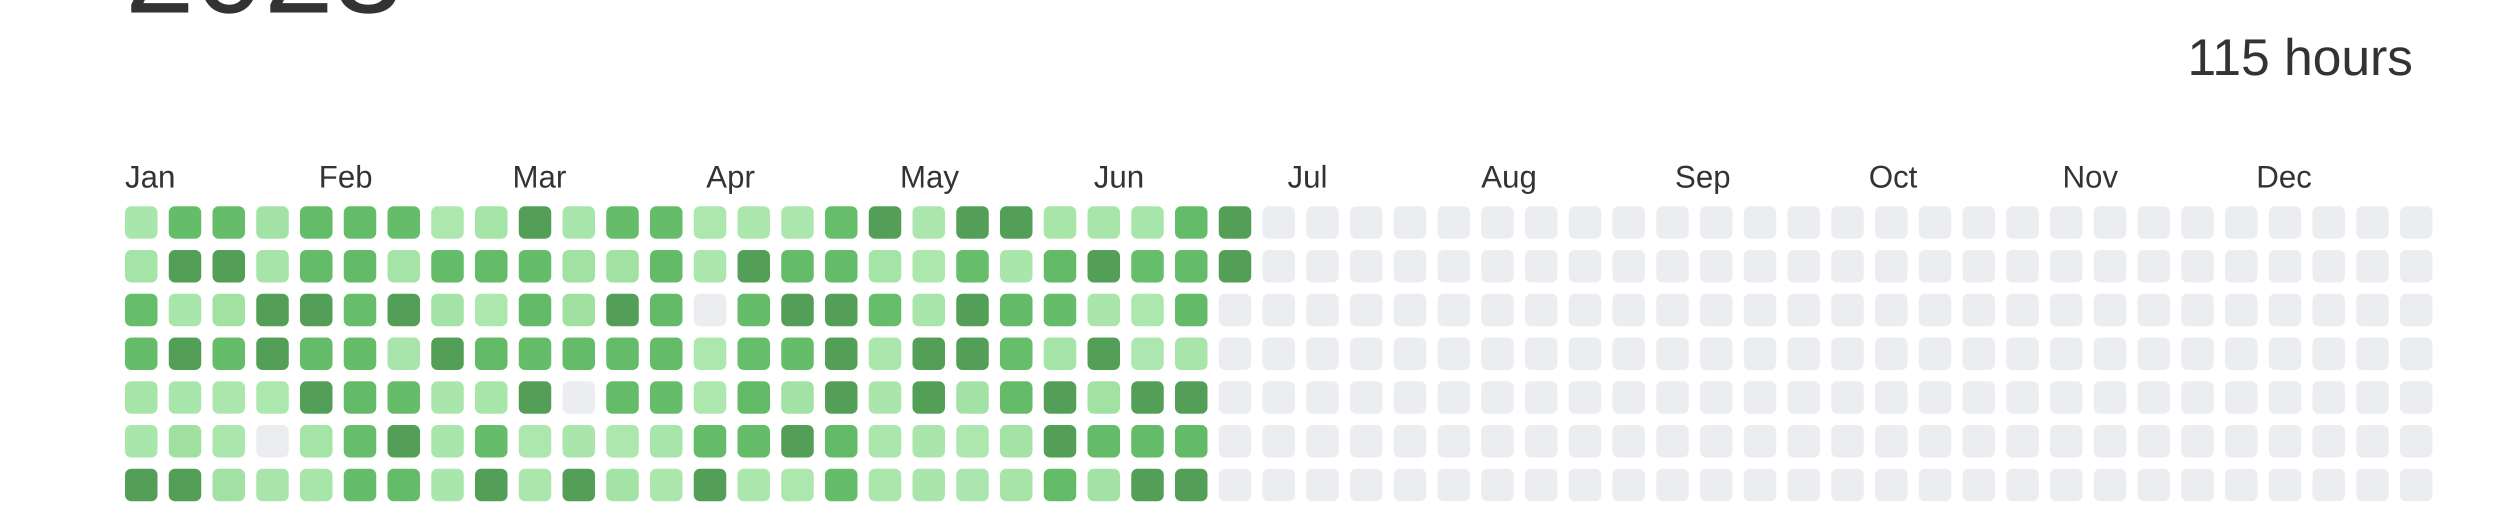
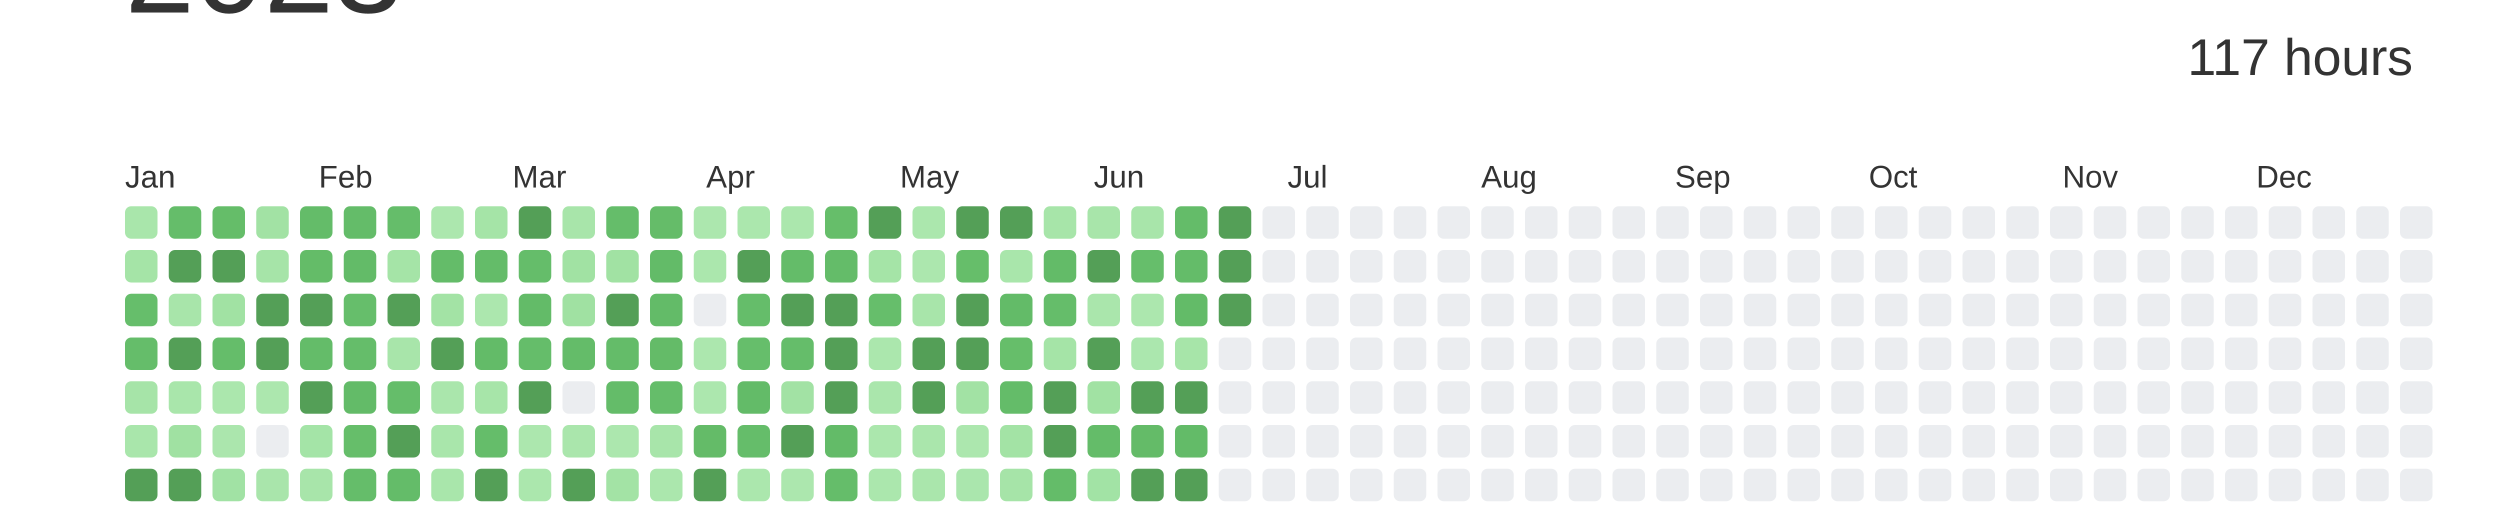
<svg xmlns="http://www.w3.org/2000/svg" baseProfile="full" height="42mm" version="1.1" viewBox="0,0,200,42" width="200mm">
  <defs />
  <rect fill="#ffffff" height="42" width="200" x="0" y="0" />
  <text alignment-baseline="hanging" fill="#333333" style="font-size:10.0px; font-family:Arial;" x="10" y="1">2023</text>
-   <text alignment-baseline="hanging" fill="#333333" style="font-size:4.125px; font-family:Arial;" x="175" y="6">115 hours</text>
+   <text alignment-baseline="hanging" fill="#333333" style="font-size:4.125px; font-family:Arial;" x="175" y="6">117 hours</text>
  <text fill="#333333" style="font-size:2.5px; font-family:Arial" x="10.0" y="15">Jan</text>
  <text fill="#333333" style="font-size:2.5px; font-family:Arial" x="25.5" y="15">Feb</text>
  <text fill="#333333" style="font-size:2.5px; font-family:Arial" x="41.0" y="15">Mar</text>
  <text fill="#333333" style="font-size:2.5px; font-family:Arial" x="56.5" y="15">Apr</text>
  <text fill="#333333" style="font-size:2.5px; font-family:Arial" x="72.0" y="15">May</text>
  <text fill="#333333" style="font-size:2.5px; font-family:Arial" x="87.5" y="15">Jun</text>
  <text fill="#333333" style="font-size:2.5px; font-family:Arial" x="103.0" y="15">Jul</text>
  <text fill="#333333" style="font-size:2.5px; font-family:Arial" x="118.5" y="15">Aug</text>
  <text fill="#333333" style="font-size:2.5px; font-family:Arial" x="134.0" y="15">Sep</text>
  <text fill="#333333" style="font-size:2.5px; font-family:Arial" x="149.5" y="15">Oct</text>
  <text fill="#333333" style="font-size:2.5px; font-family:Arial" x="165.0" y="15">Nov</text>
  <text fill="#333333" style="font-size:2.5px; font-family:Arial" x="180.5" y="15">Dec</text>
  <rect fill="#a9e6ab" height="2.6" rx="0.5" ry="0.5" width="2.6" x="10.0" y="16.5" />
  <rect fill="#a5e4a7" height="2.6" rx="0.5" ry="0.5" width="2.6" x="10.0" y="20.0" />
  <rect fill="#66be6b" height="2.6" rx="0.5" ry="0.5" width="2.6" x="10.0" y="23.5" />
  <rect fill="#65bd6a" height="2.6" rx="0.5" ry="0.5" width="2.6" x="10.0" y="27.0" />
  <rect fill="#a6e4a8" height="2.6" rx="0.5" ry="0.5" width="2.6" x="10.0" y="30.5" />
  <rect fill="#a9e6ab" height="2.6" rx="0.5" ry="0.5" width="2.6" x="10.0" y="34.0" />
  <rect fill="#549F57" height="2.6" rx="0.5" ry="0.5" width="2.6" x="10.0" y="37.5" />
  <rect fill="#65bd6a" height="2.6" rx="0.5" ry="0.5" width="2.6" x="13.5" y="16.5" />
  <rect fill="#549F57" height="2.6" rx="0.5" ry="0.5" width="2.6" x="13.5" y="20.0" />
  <rect fill="#a8e5aa" height="2.6" rx="0.5" ry="0.5" width="2.6" x="13.5" y="23.5" />
  <rect fill="#549F57" height="2.6" rx="0.5" ry="0.5" width="2.6" x="13.5" y="27.0" />
  <rect fill="#a9e6ab" height="2.6" rx="0.5" ry="0.5" width="2.6" x="13.5" y="30.5" />
  <rect fill="#a0e1a2" height="2.6" rx="0.5" ry="0.5" width="2.6" x="13.5" y="34.0" />
  <rect fill="#549F57" height="2.6" rx="0.5" ry="0.5" width="2.6" x="13.5" y="37.5" />
  <rect fill="#65bd69" height="2.6" rx="0.5" ry="0.5" width="2.6" x="17.0" y="16.5" />
  <rect fill="#549F57" height="2.6" rx="0.5" ry="0.5" width="2.6" x="17.0" y="20.0" />
  <rect fill="#a1e2a3" height="2.6" rx="0.5" ry="0.5" width="2.6" x="17.0" y="23.5" />
  <rect fill="#65bd6a" height="2.6" rx="0.5" ry="0.5" width="2.6" x="17.0" y="27.0" />
  <rect fill="#abe7ad" height="2.6" rx="0.5" ry="0.5" width="2.6" x="17.0" y="30.5" />
  <rect fill="#abe6ad" height="2.6" rx="0.5" ry="0.5" width="2.6" x="17.0" y="34.0" />
  <rect fill="#a1e2a4" height="2.6" rx="0.5" ry="0.5" width="2.6" x="17.0" y="37.5" />
  <rect fill="#a2e2a4" height="2.6" rx="0.5" ry="0.5" width="2.6" x="20.5" y="16.5" />
  <rect fill="#a6e4a8" height="2.6" rx="0.5" ry="0.5" width="2.6" x="20.5" y="20.0" />
  <rect fill="#549F57" height="2.6" rx="0.5" ry="0.5" width="2.6" x="20.5" y="23.5" />
  <rect fill="#549F57" height="2.6" rx="0.5" ry="0.5" width="2.6" x="20.5" y="27.0" />
  <rect fill="#ace7ae" height="2.6" rx="0.5" ry="0.5" width="2.6" x="20.5" y="30.5" />
  <rect fill="#EBEDF0" height="2.6" rx="0.5" ry="0.5" width="2.6" x="20.5" y="34.0" />
  <rect fill="#a9e5ab" height="2.6" rx="0.5" ry="0.5" width="2.6" x="20.5" y="37.5" />
  <rect fill="#64bc69" height="2.6" rx="0.5" ry="0.5" width="2.6" x="24.0" y="16.5" />
  <rect fill="#64bc68" height="2.6" rx="0.5" ry="0.5" width="2.6" x="24.0" y="20.0" />
  <rect fill="#549F57" height="2.6" rx="0.5" ry="0.5" width="2.6" x="24.0" y="23.5" />
  <rect fill="#64bc69" height="2.6" rx="0.5" ry="0.5" width="2.6" x="24.0" y="27.0" />
  <rect fill="#549F57" height="2.6" rx="0.5" ry="0.5" width="2.6" x="24.0" y="30.5" />
  <rect fill="#a4e4a7" height="2.6" rx="0.5" ry="0.5" width="2.6" x="24.0" y="34.0" />
  <rect fill="#a8e5aa" height="2.6" rx="0.5" ry="0.5" width="2.6" x="24.0" y="37.5" />
  <rect fill="#64bc69" height="2.6" rx="0.5" ry="0.5" width="2.6" x="27.5" y="16.5" />
  <rect fill="#63bb68" height="2.6" rx="0.5" ry="0.5" width="2.6" x="27.5" y="20.0" />
  <rect fill="#66be6b" height="2.6" rx="0.5" ry="0.5" width="2.6" x="27.5" y="23.5" />
  <rect fill="#65bd6a" height="2.6" rx="0.5" ry="0.5" width="2.6" x="27.5" y="27.0" />
  <rect fill="#63bb68" height="2.6" rx="0.5" ry="0.5" width="2.6" x="27.5" y="30.5" />
  <rect fill="#66be6a" height="2.6" rx="0.5" ry="0.5" width="2.6" x="27.5" y="34.0" />
  <rect fill="#65bd6a" height="2.6" rx="0.5" ry="0.5" width="2.6" x="27.5" y="37.5" />
  <rect fill="#65bd6a" height="2.6" rx="0.5" ry="0.5" width="2.6" x="31.0" y="16.5" />
  <rect fill="#a5e4a7" height="2.6" rx="0.5" ry="0.5" width="2.6" x="31.0" y="20.0" />
  <rect fill="#549F57" height="2.6" rx="0.5" ry="0.5" width="2.6" x="31.0" y="23.5" />
  <rect fill="#a8e5aa" height="2.6" rx="0.5" ry="0.5" width="2.6" x="31.0" y="27.0" />
  <rect fill="#65bd6a" height="2.6" rx="0.5" ry="0.5" width="2.6" x="31.0" y="30.5" />
  <rect fill="#549F57" height="2.6" rx="0.5" ry="0.5" width="2.6" x="31.0" y="34.0" />
  <rect fill="#64bc69" height="2.6" rx="0.5" ry="0.5" width="2.6" x="31.0" y="37.5" />
  <rect fill="#ace7ae" height="2.6" rx="0.5" ry="0.5" width="2.6" x="34.5" y="16.5" />
  <rect fill="#64bc69" height="2.6" rx="0.5" ry="0.5" width="2.6" x="34.5" y="20.0" />
  <rect fill="#a3e3a5" height="2.6" rx="0.5" ry="0.5" width="2.6" x="34.5" y="23.5" />
  <rect fill="#549F57" height="2.6" rx="0.5" ry="0.5" width="2.6" x="34.5" y="27.0" />
  <rect fill="#aae6ac" height="2.6" rx="0.5" ry="0.5" width="2.6" x="34.5" y="30.5" />
  <rect fill="#a9e6ab" height="2.6" rx="0.5" ry="0.5" width="2.6" x="34.5" y="34.0" />
  <rect fill="#a9e6ab" height="2.6" rx="0.5" ry="0.5" width="2.6" x="34.5" y="37.5" />
  <rect fill="#a5e4a7" height="2.6" rx="0.5" ry="0.5" width="2.6" x="38.0" y="16.5" />
  <rect fill="#64bc69" height="2.6" rx="0.5" ry="0.5" width="2.6" x="38.0" y="20.0" />
  <rect fill="#ace7ae" height="2.6" rx="0.5" ry="0.5" width="2.6" x="38.0" y="23.5" />
  <rect fill="#63bb68" height="2.6" rx="0.5" ry="0.5" width="2.6" x="38.0" y="27.0" />
  <rect fill="#a7e5a9" height="2.6" rx="0.5" ry="0.5" width="2.6" x="38.0" y="30.5" />
  <rect fill="#65bd6a" height="2.6" rx="0.5" ry="0.5" width="2.6" x="38.0" y="34.0" />
  <rect fill="#549F57" height="2.6" rx="0.5" ry="0.5" width="2.6" x="38.0" y="37.5" />
  <rect fill="#549F57" height="2.6" rx="0.5" ry="0.5" width="2.6" x="41.5" y="16.5" />
  <rect fill="#65bd6a" height="2.6" rx="0.5" ry="0.5" width="2.6" x="41.5" y="20.0" />
  <rect fill="#63bb68" height="2.6" rx="0.5" ry="0.5" width="2.6" x="41.5" y="23.5" />
  <rect fill="#65bd6a" height="2.6" rx="0.5" ry="0.5" width="2.6" x="41.5" y="27.0" />
  <rect fill="#549F57" height="2.6" rx="0.5" ry="0.5" width="2.6" x="41.5" y="30.5" />
  <rect fill="#ace7ae" height="2.6" rx="0.5" ry="0.5" width="2.6" x="41.5" y="34.0" />
  <rect fill="#abe7ad" height="2.6" rx="0.5" ry="0.5" width="2.6" x="41.5" y="37.5" />
  <rect fill="#a8e5aa" height="2.6" rx="0.5" ry="0.5" width="2.6" x="45.0" y="16.5" />
  <rect fill="#a1e2a3" height="2.6" rx="0.5" ry="0.5" width="2.6" x="45.0" y="20.0" />
  <rect fill="#a0e1a2" height="2.6" rx="0.5" ry="0.5" width="2.6" x="45.0" y="23.5" />
  <rect fill="#64bc69" height="2.6" rx="0.5" ry="0.5" width="2.6" x="45.0" y="27.0" />
  <rect fill="#EBEDF0" height="2.6" rx="0.5" ry="0.5" width="2.6" x="45.0" y="30.5" />
  <rect fill="#aae6ac" height="2.6" rx="0.5" ry="0.5" width="2.6" x="45.0" y="34.0" />
  <rect fill="#549F57" height="2.6" rx="0.5" ry="0.5" width="2.6" x="45.0" y="37.5" />
  <rect fill="#65bd6a" height="2.6" rx="0.5" ry="0.5" width="2.6" x="48.5" y="16.5" />
  <rect fill="#a1e2a3" height="2.6" rx="0.5" ry="0.5" width="2.6" x="48.5" y="20.0" />
  <rect fill="#549F57" height="2.6" rx="0.5" ry="0.5" width="2.6" x="48.5" y="23.5" />
  <rect fill="#64bc69" height="2.6" rx="0.5" ry="0.5" width="2.6" x="48.5" y="27.0" />
  <rect fill="#64bc69" height="2.6" rx="0.5" ry="0.5" width="2.6" x="48.5" y="30.5" />
  <rect fill="#ace7ae" height="2.6" rx="0.5" ry="0.5" width="2.6" x="48.5" y="34.0" />
  <rect fill="#a3e3a5" height="2.6" rx="0.5" ry="0.5" width="2.6" x="48.5" y="37.5" />
  <rect fill="#65bc69" height="2.6" rx="0.5" ry="0.5" width="2.6" x="52.0" y="16.5" />
  <rect fill="#63bb68" height="2.6" rx="0.5" ry="0.5" width="2.6" x="52.0" y="20.0" />
  <rect fill="#63bb68" height="2.6" rx="0.5" ry="0.5" width="2.6" x="52.0" y="23.5" />
  <rect fill="#64bb68" height="2.6" rx="0.5" ry="0.5" width="2.6" x="52.0" y="27.0" />
  <rect fill="#65bd6a" height="2.6" rx="0.5" ry="0.5" width="2.6" x="52.0" y="30.5" />
  <rect fill="#a8e5aa" height="2.6" rx="0.5" ry="0.5" width="2.6" x="52.0" y="34.0" />
  <rect fill="#abe7ad" height="2.6" rx="0.5" ry="0.5" width="2.6" x="52.0" y="37.5" />
  <rect fill="#ace7ae" height="2.6" rx="0.5" ry="0.5" width="2.6" x="55.5" y="16.5" />
  <rect fill="#abe7ad" height="2.6" rx="0.5" ry="0.5" width="2.6" x="55.5" y="20.0" />
  <rect fill="#EBEDF0" height="2.6" rx="0.5" ry="0.5" width="2.6" x="55.5" y="23.5" />
  <rect fill="#ace7ae" height="2.6" rx="0.5" ry="0.5" width="2.6" x="55.5" y="27.0" />
  <rect fill="#ace7ae" height="2.6" rx="0.5" ry="0.5" width="2.6" x="55.5" y="30.5" />
  <rect fill="#64bb68" height="2.6" rx="0.5" ry="0.5" width="2.6" x="55.5" y="34.0" />
  <rect fill="#549F57" height="2.6" rx="0.5" ry="0.5" width="2.6" x="55.5" y="37.5" />
  <rect fill="#abe7ad" height="2.6" rx="0.5" ry="0.5" width="2.6" x="59.0" y="16.5" />
  <rect fill="#549F57" height="2.6" rx="0.5" ry="0.5" width="2.6" x="59.0" y="20.0" />
  <rect fill="#65bd6a" height="2.6" rx="0.5" ry="0.5" width="2.6" x="59.0" y="23.5" />
  <rect fill="#66be6b" height="2.6" rx="0.5" ry="0.5" width="2.6" x="59.0" y="27.0" />
  <rect fill="#63bb68" height="2.6" rx="0.5" ry="0.5" width="2.6" x="59.0" y="30.5" />
  <rect fill="#65bd6a" height="2.6" rx="0.5" ry="0.5" width="2.6" x="59.0" y="34.0" />
  <rect fill="#abe7ad" height="2.6" rx="0.5" ry="0.5" width="2.6" x="59.0" y="37.5" />
  <rect fill="#abe7ad" height="2.6" rx="0.5" ry="0.5" width="2.6" x="62.5" y="16.5" />
  <rect fill="#64bc69" height="2.6" rx="0.5" ry="0.5" width="2.6" x="62.5" y="20.0" />
  <rect fill="#549F57" height="2.6" rx="0.5" ry="0.5" width="2.6" x="62.5" y="23.5" />
  <rect fill="#65bd6a" height="2.6" rx="0.5" ry="0.5" width="2.6" x="62.5" y="27.0" />
  <rect fill="#a2e2a4" height="2.6" rx="0.5" ry="0.5" width="2.6" x="62.5" y="30.5" />
  <rect fill="#549F57" height="2.6" rx="0.5" ry="0.5" width="2.6" x="62.5" y="34.0" />
  <rect fill="#ace7ae" height="2.6" rx="0.5" ry="0.5" width="2.6" x="62.5" y="37.5" />
  <rect fill="#66be6a" height="2.6" rx="0.5" ry="0.5" width="2.6" x="66.0" y="16.5" />
  <rect fill="#64bc69" height="2.6" rx="0.5" ry="0.5" width="2.6" x="66.0" y="20.0" />
  <rect fill="#549F57" height="2.6" rx="0.5" ry="0.5" width="2.6" x="66.0" y="23.5" />
  <rect fill="#549F57" height="2.6" rx="0.5" ry="0.5" width="2.6" x="66.0" y="27.0" />
  <rect fill="#549F57" height="2.6" rx="0.5" ry="0.5" width="2.6" x="66.0" y="30.5" />
  <rect fill="#63bb68" height="2.6" rx="0.5" ry="0.5" width="2.6" x="66.0" y="34.0" />
  <rect fill="#65bd6a" height="2.6" rx="0.5" ry="0.5" width="2.6" x="66.0" y="37.5" />
  <rect fill="#549F57" height="2.6" rx="0.5" ry="0.5" width="2.6" x="69.5" y="16.5" />
  <rect fill="#a5e4a7" height="2.6" rx="0.5" ry="0.5" width="2.6" x="69.5" y="20.0" />
  <rect fill="#66be6b" height="2.6" rx="0.5" ry="0.5" width="2.6" x="69.5" y="23.5" />
  <rect fill="#abe7ad" height="2.6" rx="0.5" ry="0.5" width="2.6" x="69.5" y="27.0" />
  <rect fill="#aae6ac" height="2.6" rx="0.5" ry="0.5" width="2.6" x="69.5" y="30.5" />
  <rect fill="#abe7ad" height="2.6" rx="0.5" ry="0.5" width="2.6" x="69.5" y="34.0" />
  <rect fill="#abe7ad" height="2.6" rx="0.5" ry="0.5" width="2.6" x="69.5" y="37.5" />
  <rect fill="#abe7ad" height="2.6" rx="0.5" ry="0.5" width="2.6" x="73.0" y="16.5" />
  <rect fill="#ace7ae" height="2.6" rx="0.5" ry="0.5" width="2.6" x="73.0" y="20.0" />
  <rect fill="#a8e5aa" height="2.6" rx="0.5" ry="0.5" width="2.6" x="73.0" y="23.5" />
  <rect fill="#549F57" height="2.6" rx="0.5" ry="0.5" width="2.6" x="73.0" y="27.0" />
  <rect fill="#549F57" height="2.6" rx="0.5" ry="0.5" width="2.6" x="73.0" y="30.5" />
  <rect fill="#aae6ac" height="2.6" rx="0.5" ry="0.5" width="2.6" x="73.0" y="34.0" />
  <rect fill="#aae6ac" height="2.6" rx="0.5" ry="0.5" width="2.6" x="73.0" y="37.5" />
  <rect fill="#549F57" height="2.6" rx="0.5" ry="0.5" width="2.6" x="76.5" y="16.5" />
  <rect fill="#66be6a" height="2.6" rx="0.5" ry="0.5" width="2.6" x="76.5" y="20.0" />
  <rect fill="#549F57" height="2.6" rx="0.5" ry="0.5" width="2.6" x="76.5" y="23.5" />
  <rect fill="#549F57" height="2.6" rx="0.5" ry="0.5" width="2.6" x="76.5" y="27.0" />
  <rect fill="#a2e2a4" height="2.6" rx="0.5" ry="0.5" width="2.6" x="76.5" y="30.5" />
  <rect fill="#ace7ae" height="2.6" rx="0.5" ry="0.5" width="2.6" x="76.5" y="34.0" />
  <rect fill="#aae6ad" height="2.6" rx="0.5" ry="0.5" width="2.6" x="76.5" y="37.5" />
  <rect fill="#549F57" height="2.6" rx="0.5" ry="0.5" width="2.6" x="80.0" y="16.5" />
  <rect fill="#a9e6ab" height="2.6" rx="0.5" ry="0.5" width="2.6" x="80.0" y="20.0" />
  <rect fill="#63bb68" height="2.6" rx="0.5" ry="0.5" width="2.6" x="80.0" y="23.5" />
  <rect fill="#66be6a" height="2.6" rx="0.5" ry="0.5" width="2.6" x="80.0" y="27.0" />
  <rect fill="#64bc69" height="2.6" rx="0.5" ry="0.5" width="2.6" x="80.0" y="30.5" />
  <rect fill="#a3e3a5" height="2.6" rx="0.5" ry="0.5" width="2.6" x="80.0" y="34.0" />
  <rect fill="#a6e4a8" height="2.6" rx="0.5" ry="0.5" width="2.6" x="80.0" y="37.5" />
  <rect fill="#a7e5a9" height="2.6" rx="0.5" ry="0.5" width="2.6" x="83.5" y="16.5" />
  <rect fill="#63bb68" height="2.6" rx="0.5" ry="0.5" width="2.6" x="83.5" y="20.0" />
  <rect fill="#65bd6a" height="2.6" rx="0.5" ry="0.5" width="2.6" x="83.5" y="23.5" />
  <rect fill="#a5e4a7" height="2.6" rx="0.5" ry="0.5" width="2.6" x="83.5" y="27.0" />
  <rect fill="#549F57" height="2.6" rx="0.5" ry="0.5" width="2.6" x="83.5" y="30.5" />
  <rect fill="#549F57" height="2.6" rx="0.5" ry="0.5" width="2.6" x="83.5" y="34.0" />
  <rect fill="#64bc69" height="2.6" rx="0.5" ry="0.5" width="2.6" x="83.5" y="37.5" />
  <rect fill="#a8e5aa" height="2.6" rx="0.5" ry="0.5" width="2.6" x="87.0" y="16.5" />
  <rect fill="#549F57" height="2.6" rx="0.5" ry="0.5" width="2.6" x="87.0" y="20.0" />
  <rect fill="#aae6ac" height="2.6" rx="0.5" ry="0.5" width="2.6" x="87.0" y="23.5" />
  <rect fill="#549F57" height="2.6" rx="0.5" ry="0.5" width="2.6" x="87.0" y="27.0" />
  <rect fill="#a1e2a3" height="2.6" rx="0.5" ry="0.5" width="2.6" x="87.0" y="30.5" />
  <rect fill="#64bc69" height="2.6" rx="0.5" ry="0.5" width="2.6" x="87.0" y="34.0" />
  <rect fill="#a2e3a5" height="2.6" rx="0.5" ry="0.5" width="2.6" x="87.0" y="37.5" />
  <rect fill="#a8e5aa" height="2.6" rx="0.5" ry="0.5" width="2.6" x="90.5" y="16.5" />
  <rect fill="#66be6b" height="2.6" rx="0.5" ry="0.5" width="2.6" x="90.5" y="20.0" />
  <rect fill="#ace7ae" height="2.6" rx="0.5" ry="0.5" width="2.6" x="90.5" y="23.5" />
  <rect fill="#abe7ae" height="2.6" rx="0.5" ry="0.5" width="2.6" x="90.5" y="27.0" />
  <rect fill="#549F57" height="2.6" rx="0.5" ry="0.5" width="2.6" x="90.5" y="30.5" />
  <rect fill="#64bb68" height="2.6" rx="0.5" ry="0.5" width="2.6" x="90.5" y="34.0" />
  <rect fill="#549F57" height="2.6" rx="0.5" ry="0.5" width="2.6" x="90.5" y="37.5" />
  <rect fill="#64bc69" height="2.6" rx="0.5" ry="0.5" width="2.6" x="94.0" y="16.5" />
  <rect fill="#64bc69" height="2.6" rx="0.5" ry="0.5" width="2.6" x="94.0" y="20.0" />
  <rect fill="#63bb68" height="2.6" rx="0.5" ry="0.5" width="2.6" x="94.0" y="23.5" />
  <rect fill="#a7e5a9" height="2.6" rx="0.5" ry="0.5" width="2.6" x="94.0" y="27.0" />
  <rect fill="#549F57" height="2.6" rx="0.5" ry="0.5" width="2.6" x="94.0" y="30.5" />
  <rect fill="#63bb68" height="2.6" rx="0.5" ry="0.5" width="2.6" x="94.0" y="34.0" />
  <rect fill="#549F57" height="2.6" rx="0.5" ry="0.5" width="2.6" x="94.0" y="37.5" />
  <rect fill="#549F57" height="2.6" rx="0.5" ry="0.5" width="2.6" x="97.5" y="16.5" />
  <rect fill="#549F57" height="2.6" rx="0.5" ry="0.5" width="2.6" x="97.5" y="20.0" />
-   <rect fill="#EBEDF0" height="2.6" rx="0.5" ry="0.5" width="2.6" x="97.5" y="23.5" />
+   <rect fill="#549F57" height="2.6" rx="0.5" ry="0.5" width="2.6" x="97.5" y="23.5" />
  <rect fill="#EBEDF0" height="2.6" rx="0.5" ry="0.5" width="2.6" x="97.5" y="27.0" />
  <rect fill="#EBEDF0" height="2.6" rx="0.5" ry="0.5" width="2.6" x="97.5" y="30.5" />
  <rect fill="#EBEDF0" height="2.6" rx="0.5" ry="0.5" width="2.6" x="97.5" y="34.0" />
  <rect fill="#EBEDF0" height="2.6" rx="0.5" ry="0.5" width="2.6" x="97.5" y="37.5" />
  <rect fill="#EBEDF0" height="2.6" rx="0.5" ry="0.5" width="2.6" x="101.0" y="16.5" />
  <rect fill="#EBEDF0" height="2.6" rx="0.5" ry="0.5" width="2.6" x="101.0" y="20.0" />
  <rect fill="#EBEDF0" height="2.6" rx="0.5" ry="0.5" width="2.6" x="101.0" y="23.5" />
  <rect fill="#EBEDF0" height="2.6" rx="0.5" ry="0.5" width="2.6" x="101.0" y="27.0" />
  <rect fill="#EBEDF0" height="2.6" rx="0.5" ry="0.5" width="2.6" x="101.0" y="30.5" />
  <rect fill="#EBEDF0" height="2.6" rx="0.5" ry="0.5" width="2.6" x="101.0" y="34.0" />
  <rect fill="#EBEDF0" height="2.6" rx="0.5" ry="0.5" width="2.6" x="101.0" y="37.5" />
  <rect fill="#EBEDF0" height="2.6" rx="0.5" ry="0.5" width="2.6" x="104.5" y="16.5" />
  <rect fill="#EBEDF0" height="2.6" rx="0.5" ry="0.5" width="2.6" x="104.5" y="20.0" />
  <rect fill="#EBEDF0" height="2.6" rx="0.5" ry="0.5" width="2.6" x="104.5" y="23.5" />
  <rect fill="#EBEDF0" height="2.6" rx="0.5" ry="0.5" width="2.6" x="104.5" y="27.0" />
  <rect fill="#EBEDF0" height="2.6" rx="0.5" ry="0.5" width="2.6" x="104.5" y="30.5" />
  <rect fill="#EBEDF0" height="2.6" rx="0.5" ry="0.5" width="2.6" x="104.5" y="34.0" />
  <rect fill="#EBEDF0" height="2.6" rx="0.5" ry="0.5" width="2.6" x="104.5" y="37.5" />
  <rect fill="#EBEDF0" height="2.6" rx="0.5" ry="0.5" width="2.6" x="108.0" y="16.5" />
  <rect fill="#EBEDF0" height="2.6" rx="0.5" ry="0.5" width="2.6" x="108.0" y="20.0" />
  <rect fill="#EBEDF0" height="2.6" rx="0.5" ry="0.5" width="2.6" x="108.0" y="23.5" />
  <rect fill="#EBEDF0" height="2.6" rx="0.5" ry="0.5" width="2.6" x="108.0" y="27.0" />
  <rect fill="#EBEDF0" height="2.6" rx="0.5" ry="0.5" width="2.6" x="108.0" y="30.5" />
  <rect fill="#EBEDF0" height="2.6" rx="0.5" ry="0.5" width="2.6" x="108.0" y="34.0" />
  <rect fill="#EBEDF0" height="2.6" rx="0.5" ry="0.5" width="2.6" x="108.0" y="37.5" />
  <rect fill="#EBEDF0" height="2.6" rx="0.5" ry="0.5" width="2.6" x="111.5" y="16.5" />
  <rect fill="#EBEDF0" height="2.6" rx="0.5" ry="0.5" width="2.6" x="111.5" y="20.0" />
  <rect fill="#EBEDF0" height="2.6" rx="0.5" ry="0.5" width="2.6" x="111.5" y="23.5" />
  <rect fill="#EBEDF0" height="2.6" rx="0.5" ry="0.5" width="2.6" x="111.5" y="27.0" />
  <rect fill="#EBEDF0" height="2.6" rx="0.5" ry="0.5" width="2.6" x="111.5" y="30.5" />
  <rect fill="#EBEDF0" height="2.6" rx="0.5" ry="0.5" width="2.6" x="111.5" y="34.0" />
  <rect fill="#EBEDF0" height="2.6" rx="0.5" ry="0.5" width="2.6" x="111.5" y="37.5" />
  <rect fill="#EBEDF0" height="2.6" rx="0.5" ry="0.5" width="2.6" x="115.0" y="16.5" />
  <rect fill="#EBEDF0" height="2.6" rx="0.5" ry="0.5" width="2.6" x="115.0" y="20.0" />
  <rect fill="#EBEDF0" height="2.6" rx="0.5" ry="0.5" width="2.6" x="115.0" y="23.5" />
  <rect fill="#EBEDF0" height="2.6" rx="0.5" ry="0.5" width="2.6" x="115.0" y="27.0" />
  <rect fill="#EBEDF0" height="2.6" rx="0.5" ry="0.5" width="2.6" x="115.0" y="30.5" />
  <rect fill="#EBEDF0" height="2.6" rx="0.5" ry="0.5" width="2.6" x="115.0" y="34.0" />
  <rect fill="#EBEDF0" height="2.6" rx="0.5" ry="0.5" width="2.6" x="115.0" y="37.5" />
  <rect fill="#EBEDF0" height="2.6" rx="0.5" ry="0.5" width="2.6" x="118.5" y="16.5" />
  <rect fill="#EBEDF0" height="2.6" rx="0.5" ry="0.5" width="2.6" x="118.5" y="20.0" />
  <rect fill="#EBEDF0" height="2.6" rx="0.5" ry="0.5" width="2.6" x="118.5" y="23.5" />
  <rect fill="#EBEDF0" height="2.6" rx="0.5" ry="0.5" width="2.6" x="118.5" y="27.0" />
  <rect fill="#EBEDF0" height="2.6" rx="0.5" ry="0.5" width="2.6" x="118.5" y="30.5" />
  <rect fill="#EBEDF0" height="2.6" rx="0.5" ry="0.5" width="2.6" x="118.5" y="34.0" />
  <rect fill="#EBEDF0" height="2.6" rx="0.5" ry="0.5" width="2.6" x="118.5" y="37.5" />
  <rect fill="#EBEDF0" height="2.6" rx="0.5" ry="0.5" width="2.6" x="122.0" y="16.5" />
  <rect fill="#EBEDF0" height="2.6" rx="0.5" ry="0.5" width="2.6" x="122.0" y="20.0" />
  <rect fill="#EBEDF0" height="2.6" rx="0.5" ry="0.5" width="2.6" x="122.0" y="23.5" />
  <rect fill="#EBEDF0" height="2.6" rx="0.5" ry="0.5" width="2.6" x="122.0" y="27.0" />
  <rect fill="#EBEDF0" height="2.6" rx="0.5" ry="0.5" width="2.6" x="122.0" y="30.5" />
  <rect fill="#EBEDF0" height="2.6" rx="0.5" ry="0.5" width="2.6" x="122.0" y="34.0" />
  <rect fill="#EBEDF0" height="2.6" rx="0.5" ry="0.5" width="2.6" x="122.0" y="37.5" />
  <rect fill="#EBEDF0" height="2.6" rx="0.5" ry="0.5" width="2.6" x="125.5" y="16.5" />
  <rect fill="#EBEDF0" height="2.6" rx="0.5" ry="0.5" width="2.6" x="125.5" y="20.0" />
  <rect fill="#EBEDF0" height="2.6" rx="0.5" ry="0.5" width="2.6" x="125.5" y="23.5" />
  <rect fill="#EBEDF0" height="2.6" rx="0.5" ry="0.5" width="2.6" x="125.5" y="27.0" />
  <rect fill="#EBEDF0" height="2.6" rx="0.5" ry="0.5" width="2.6" x="125.5" y="30.5" />
  <rect fill="#EBEDF0" height="2.6" rx="0.5" ry="0.5" width="2.6" x="125.5" y="34.0" />
  <rect fill="#EBEDF0" height="2.6" rx="0.5" ry="0.5" width="2.6" x="125.5" y="37.5" />
  <rect fill="#EBEDF0" height="2.6" rx="0.5" ry="0.5" width="2.6" x="129.0" y="16.5" />
  <rect fill="#EBEDF0" height="2.6" rx="0.5" ry="0.5" width="2.6" x="129.0" y="20.0" />
  <rect fill="#EBEDF0" height="2.6" rx="0.5" ry="0.5" width="2.6" x="129.0" y="23.5" />
  <rect fill="#EBEDF0" height="2.6" rx="0.5" ry="0.5" width="2.6" x="129.0" y="27.0" />
  <rect fill="#EBEDF0" height="2.6" rx="0.5" ry="0.5" width="2.6" x="129.0" y="30.5" />
  <rect fill="#EBEDF0" height="2.6" rx="0.5" ry="0.5" width="2.6" x="129.0" y="34.0" />
  <rect fill="#EBEDF0" height="2.6" rx="0.5" ry="0.5" width="2.6" x="129.0" y="37.5" />
  <rect fill="#EBEDF0" height="2.6" rx="0.5" ry="0.5" width="2.6" x="132.5" y="16.5" />
  <rect fill="#EBEDF0" height="2.6" rx="0.5" ry="0.5" width="2.6" x="132.5" y="20.0" />
  <rect fill="#EBEDF0" height="2.6" rx="0.5" ry="0.5" width="2.6" x="132.5" y="23.5" />
  <rect fill="#EBEDF0" height="2.6" rx="0.5" ry="0.5" width="2.6" x="132.5" y="27.0" />
  <rect fill="#EBEDF0" height="2.6" rx="0.5" ry="0.5" width="2.6" x="132.5" y="30.5" />
  <rect fill="#EBEDF0" height="2.6" rx="0.5" ry="0.5" width="2.6" x="132.5" y="34.0" />
  <rect fill="#EBEDF0" height="2.6" rx="0.5" ry="0.5" width="2.6" x="132.5" y="37.5" />
  <rect fill="#EBEDF0" height="2.6" rx="0.5" ry="0.5" width="2.6" x="136.0" y="16.5" />
  <rect fill="#EBEDF0" height="2.6" rx="0.5" ry="0.5" width="2.6" x="136.0" y="20.0" />
  <rect fill="#EBEDF0" height="2.6" rx="0.5" ry="0.5" width="2.6" x="136.0" y="23.5" />
  <rect fill="#EBEDF0" height="2.6" rx="0.5" ry="0.5" width="2.6" x="136.0" y="27.0" />
  <rect fill="#EBEDF0" height="2.6" rx="0.5" ry="0.5" width="2.6" x="136.0" y="30.5" />
  <rect fill="#EBEDF0" height="2.6" rx="0.5" ry="0.5" width="2.6" x="136.0" y="34.0" />
  <rect fill="#EBEDF0" height="2.6" rx="0.5" ry="0.5" width="2.6" x="136.0" y="37.5" />
  <rect fill="#EBEDF0" height="2.6" rx="0.5" ry="0.5" width="2.6" x="139.5" y="16.5" />
  <rect fill="#EBEDF0" height="2.6" rx="0.5" ry="0.5" width="2.6" x="139.5" y="20.0" />
  <rect fill="#EBEDF0" height="2.6" rx="0.5" ry="0.5" width="2.6" x="139.5" y="23.5" />
  <rect fill="#EBEDF0" height="2.6" rx="0.5" ry="0.5" width="2.6" x="139.5" y="27.0" />
  <rect fill="#EBEDF0" height="2.6" rx="0.5" ry="0.5" width="2.6" x="139.5" y="30.5" />
  <rect fill="#EBEDF0" height="2.6" rx="0.5" ry="0.5" width="2.6" x="139.5" y="34.0" />
  <rect fill="#EBEDF0" height="2.6" rx="0.5" ry="0.5" width="2.6" x="139.5" y="37.5" />
  <rect fill="#EBEDF0" height="2.6" rx="0.5" ry="0.5" width="2.6" x="143.0" y="16.5" />
  <rect fill="#EBEDF0" height="2.6" rx="0.5" ry="0.5" width="2.6" x="143.0" y="20.0" />
  <rect fill="#EBEDF0" height="2.6" rx="0.5" ry="0.5" width="2.6" x="143.0" y="23.5" />
  <rect fill="#EBEDF0" height="2.6" rx="0.5" ry="0.5" width="2.6" x="143.0" y="27.0" />
  <rect fill="#EBEDF0" height="2.6" rx="0.5" ry="0.5" width="2.6" x="143.0" y="30.5" />
  <rect fill="#EBEDF0" height="2.6" rx="0.5" ry="0.5" width="2.6" x="143.0" y="34.0" />
  <rect fill="#EBEDF0" height="2.6" rx="0.5" ry="0.5" width="2.6" x="143.0" y="37.5" />
  <rect fill="#EBEDF0" height="2.6" rx="0.5" ry="0.5" width="2.6" x="146.5" y="16.5" />
  <rect fill="#EBEDF0" height="2.6" rx="0.5" ry="0.5" width="2.6" x="146.5" y="20.0" />
  <rect fill="#EBEDF0" height="2.6" rx="0.5" ry="0.5" width="2.6" x="146.5" y="23.5" />
  <rect fill="#EBEDF0" height="2.6" rx="0.5" ry="0.5" width="2.6" x="146.5" y="27.0" />
  <rect fill="#EBEDF0" height="2.6" rx="0.5" ry="0.5" width="2.6" x="146.5" y="30.5" />
  <rect fill="#EBEDF0" height="2.6" rx="0.5" ry="0.5" width="2.6" x="146.5" y="34.0" />
  <rect fill="#EBEDF0" height="2.6" rx="0.5" ry="0.5" width="2.6" x="146.5" y="37.5" />
  <rect fill="#EBEDF0" height="2.6" rx="0.5" ry="0.5" width="2.6" x="150.0" y="16.5" />
  <rect fill="#EBEDF0" height="2.6" rx="0.5" ry="0.5" width="2.6" x="150.0" y="20.0" />
  <rect fill="#EBEDF0" height="2.6" rx="0.5" ry="0.5" width="2.6" x="150.0" y="23.5" />
  <rect fill="#EBEDF0" height="2.6" rx="0.5" ry="0.5" width="2.6" x="150.0" y="27.0" />
  <rect fill="#EBEDF0" height="2.6" rx="0.5" ry="0.5" width="2.6" x="150.0" y="30.5" />
  <rect fill="#EBEDF0" height="2.6" rx="0.5" ry="0.5" width="2.6" x="150.0" y="34.0" />
  <rect fill="#EBEDF0" height="2.6" rx="0.5" ry="0.5" width="2.6" x="150.0" y="37.5" />
  <rect fill="#EBEDF0" height="2.6" rx="0.5" ry="0.5" width="2.6" x="153.5" y="16.5" />
  <rect fill="#EBEDF0" height="2.6" rx="0.5" ry="0.5" width="2.6" x="153.5" y="20.0" />
  <rect fill="#EBEDF0" height="2.6" rx="0.5" ry="0.5" width="2.6" x="153.5" y="23.5" />
  <rect fill="#EBEDF0" height="2.6" rx="0.5" ry="0.5" width="2.6" x="153.5" y="27.0" />
  <rect fill="#EBEDF0" height="2.6" rx="0.5" ry="0.5" width="2.6" x="153.5" y="30.5" />
  <rect fill="#EBEDF0" height="2.6" rx="0.5" ry="0.5" width="2.6" x="153.5" y="34.0" />
  <rect fill="#EBEDF0" height="2.6" rx="0.5" ry="0.5" width="2.6" x="153.5" y="37.5" />
  <rect fill="#EBEDF0" height="2.6" rx="0.5" ry="0.5" width="2.6" x="157.0" y="16.5" />
  <rect fill="#EBEDF0" height="2.6" rx="0.5" ry="0.5" width="2.6" x="157.0" y="20.0" />
  <rect fill="#EBEDF0" height="2.6" rx="0.5" ry="0.5" width="2.6" x="157.0" y="23.5" />
  <rect fill="#EBEDF0" height="2.6" rx="0.5" ry="0.5" width="2.6" x="157.0" y="27.0" />
  <rect fill="#EBEDF0" height="2.6" rx="0.5" ry="0.5" width="2.6" x="157.0" y="30.5" />
  <rect fill="#EBEDF0" height="2.6" rx="0.5" ry="0.5" width="2.6" x="157.0" y="34.0" />
  <rect fill="#EBEDF0" height="2.6" rx="0.5" ry="0.5" width="2.6" x="157.0" y="37.5" />
  <rect fill="#EBEDF0" height="2.6" rx="0.5" ry="0.5" width="2.6" x="160.5" y="16.5" />
  <rect fill="#EBEDF0" height="2.6" rx="0.5" ry="0.5" width="2.6" x="160.5" y="20.0" />
  <rect fill="#EBEDF0" height="2.6" rx="0.5" ry="0.5" width="2.6" x="160.5" y="23.5" />
  <rect fill="#EBEDF0" height="2.6" rx="0.5" ry="0.5" width="2.6" x="160.5" y="27.0" />
  <rect fill="#EBEDF0" height="2.6" rx="0.5" ry="0.5" width="2.6" x="160.5" y="30.5" />
  <rect fill="#EBEDF0" height="2.6" rx="0.5" ry="0.5" width="2.6" x="160.5" y="34.0" />
  <rect fill="#EBEDF0" height="2.6" rx="0.5" ry="0.5" width="2.6" x="160.5" y="37.5" />
  <rect fill="#EBEDF0" height="2.6" rx="0.5" ry="0.5" width="2.6" x="164.0" y="16.5" />
  <rect fill="#EBEDF0" height="2.6" rx="0.5" ry="0.5" width="2.6" x="164.0" y="20.0" />
  <rect fill="#EBEDF0" height="2.6" rx="0.5" ry="0.5" width="2.6" x="164.0" y="23.5" />
  <rect fill="#EBEDF0" height="2.6" rx="0.5" ry="0.5" width="2.6" x="164.0" y="27.0" />
  <rect fill="#EBEDF0" height="2.6" rx="0.5" ry="0.5" width="2.6" x="164.0" y="30.5" />
  <rect fill="#EBEDF0" height="2.6" rx="0.5" ry="0.5" width="2.6" x="164.0" y="34.0" />
  <rect fill="#EBEDF0" height="2.6" rx="0.5" ry="0.5" width="2.6" x="164.0" y="37.5" />
  <rect fill="#EBEDF0" height="2.6" rx="0.5" ry="0.5" width="2.6" x="167.5" y="16.5" />
  <rect fill="#EBEDF0" height="2.6" rx="0.5" ry="0.5" width="2.6" x="167.5" y="20.0" />
  <rect fill="#EBEDF0" height="2.6" rx="0.5" ry="0.5" width="2.6" x="167.5" y="23.5" />
  <rect fill="#EBEDF0" height="2.6" rx="0.5" ry="0.5" width="2.6" x="167.5" y="27.0" />
  <rect fill="#EBEDF0" height="2.6" rx="0.5" ry="0.5" width="2.6" x="167.5" y="30.5" />
  <rect fill="#EBEDF0" height="2.6" rx="0.5" ry="0.5" width="2.6" x="167.5" y="34.0" />
  <rect fill="#EBEDF0" height="2.6" rx="0.5" ry="0.5" width="2.6" x="167.5" y="37.5" />
  <rect fill="#EBEDF0" height="2.6" rx="0.5" ry="0.5" width="2.6" x="171.0" y="16.5" />
  <rect fill="#EBEDF0" height="2.6" rx="0.5" ry="0.5" width="2.6" x="171.0" y="20.0" />
  <rect fill="#EBEDF0" height="2.6" rx="0.5" ry="0.5" width="2.6" x="171.0" y="23.5" />
  <rect fill="#EBEDF0" height="2.6" rx="0.5" ry="0.5" width="2.6" x="171.0" y="27.0" />
  <rect fill="#EBEDF0" height="2.6" rx="0.5" ry="0.5" width="2.6" x="171.0" y="30.5" />
  <rect fill="#EBEDF0" height="2.6" rx="0.5" ry="0.5" width="2.6" x="171.0" y="34.0" />
  <rect fill="#EBEDF0" height="2.6" rx="0.5" ry="0.5" width="2.6" x="171.0" y="37.5" />
  <rect fill="#EBEDF0" height="2.6" rx="0.5" ry="0.5" width="2.6" x="174.5" y="16.5" />
  <rect fill="#EBEDF0" height="2.6" rx="0.5" ry="0.5" width="2.6" x="174.5" y="20.0" />
  <rect fill="#EBEDF0" height="2.6" rx="0.5" ry="0.5" width="2.6" x="174.5" y="23.5" />
  <rect fill="#EBEDF0" height="2.6" rx="0.5" ry="0.5" width="2.6" x="174.5" y="27.0" />
  <rect fill="#EBEDF0" height="2.6" rx="0.5" ry="0.5" width="2.6" x="174.5" y="30.5" />
  <rect fill="#EBEDF0" height="2.6" rx="0.5" ry="0.5" width="2.6" x="174.5" y="34.0" />
  <rect fill="#EBEDF0" height="2.6" rx="0.5" ry="0.5" width="2.6" x="174.5" y="37.5" />
  <rect fill="#EBEDF0" height="2.6" rx="0.5" ry="0.5" width="2.6" x="178.0" y="16.5" />
  <rect fill="#EBEDF0" height="2.6" rx="0.5" ry="0.5" width="2.6" x="178.0" y="20.0" />
  <rect fill="#EBEDF0" height="2.6" rx="0.5" ry="0.5" width="2.6" x="178.0" y="23.5" />
  <rect fill="#EBEDF0" height="2.6" rx="0.5" ry="0.5" width="2.6" x="178.0" y="27.0" />
  <rect fill="#EBEDF0" height="2.6" rx="0.5" ry="0.5" width="2.6" x="178.0" y="30.5" />
  <rect fill="#EBEDF0" height="2.6" rx="0.5" ry="0.5" width="2.6" x="178.0" y="34.0" />
  <rect fill="#EBEDF0" height="2.6" rx="0.5" ry="0.5" width="2.6" x="178.0" y="37.5" />
  <rect fill="#EBEDF0" height="2.6" rx="0.5" ry="0.5" width="2.6" x="181.5" y="16.5" />
  <rect fill="#EBEDF0" height="2.6" rx="0.5" ry="0.5" width="2.6" x="181.5" y="20.0" />
  <rect fill="#EBEDF0" height="2.6" rx="0.5" ry="0.5" width="2.6" x="181.5" y="23.5" />
  <rect fill="#EBEDF0" height="2.6" rx="0.5" ry="0.5" width="2.6" x="181.5" y="27.0" />
  <rect fill="#EBEDF0" height="2.6" rx="0.5" ry="0.5" width="2.6" x="181.5" y="30.5" />
  <rect fill="#EBEDF0" height="2.6" rx="0.5" ry="0.5" width="2.6" x="181.5" y="34.0" />
  <rect fill="#EBEDF0" height="2.6" rx="0.5" ry="0.5" width="2.6" x="181.5" y="37.5" />
  <rect fill="#EBEDF0" height="2.6" rx="0.5" ry="0.5" width="2.6" x="185.0" y="16.5" />
  <rect fill="#EBEDF0" height="2.6" rx="0.5" ry="0.5" width="2.6" x="185.0" y="20.0" />
  <rect fill="#EBEDF0" height="2.6" rx="0.5" ry="0.5" width="2.6" x="185.0" y="23.5" />
  <rect fill="#EBEDF0" height="2.6" rx="0.5" ry="0.5" width="2.6" x="185.0" y="27.0" />
  <rect fill="#EBEDF0" height="2.6" rx="0.5" ry="0.5" width="2.6" x="185.0" y="30.5" />
  <rect fill="#EBEDF0" height="2.6" rx="0.5" ry="0.5" width="2.6" x="185.0" y="34.0" />
  <rect fill="#EBEDF0" height="2.6" rx="0.5" ry="0.5" width="2.6" x="185.0" y="37.5" />
  <rect fill="#EBEDF0" height="2.6" rx="0.5" ry="0.5" width="2.6" x="188.5" y="16.5" />
  <rect fill="#EBEDF0" height="2.6" rx="0.5" ry="0.5" width="2.6" x="188.5" y="20.0" />
  <rect fill="#EBEDF0" height="2.6" rx="0.5" ry="0.5" width="2.6" x="188.5" y="23.5" />
  <rect fill="#EBEDF0" height="2.6" rx="0.5" ry="0.5" width="2.6" x="188.5" y="27.0" />
  <rect fill="#EBEDF0" height="2.6" rx="0.5" ry="0.5" width="2.6" x="188.5" y="30.5" />
  <rect fill="#EBEDF0" height="2.6" rx="0.5" ry="0.5" width="2.6" x="188.5" y="34.0" />
  <rect fill="#EBEDF0" height="2.6" rx="0.5" ry="0.5" width="2.6" x="188.5" y="37.5" />
  <rect fill="#EBEDF0" height="2.6" rx="0.5" ry="0.5" width="2.6" x="192.0" y="16.5" />
  <rect fill="#EBEDF0" height="2.6" rx="0.5" ry="0.5" width="2.6" x="192.0" y="20.0" />
  <rect fill="#EBEDF0" height="2.6" rx="0.5" ry="0.5" width="2.6" x="192.0" y="23.5" />
  <rect fill="#EBEDF0" height="2.6" rx="0.5" ry="0.5" width="2.6" x="192.0" y="27.0" />
  <rect fill="#EBEDF0" height="2.6" rx="0.5" ry="0.5" width="2.6" x="192.0" y="30.5" />
  <rect fill="#EBEDF0" height="2.6" rx="0.5" ry="0.5" width="2.6" x="192.0" y="34.0" />
  <rect fill="#EBEDF0" height="2.6" rx="0.5" ry="0.5" width="2.6" x="192.0" y="37.5" />
</svg>
